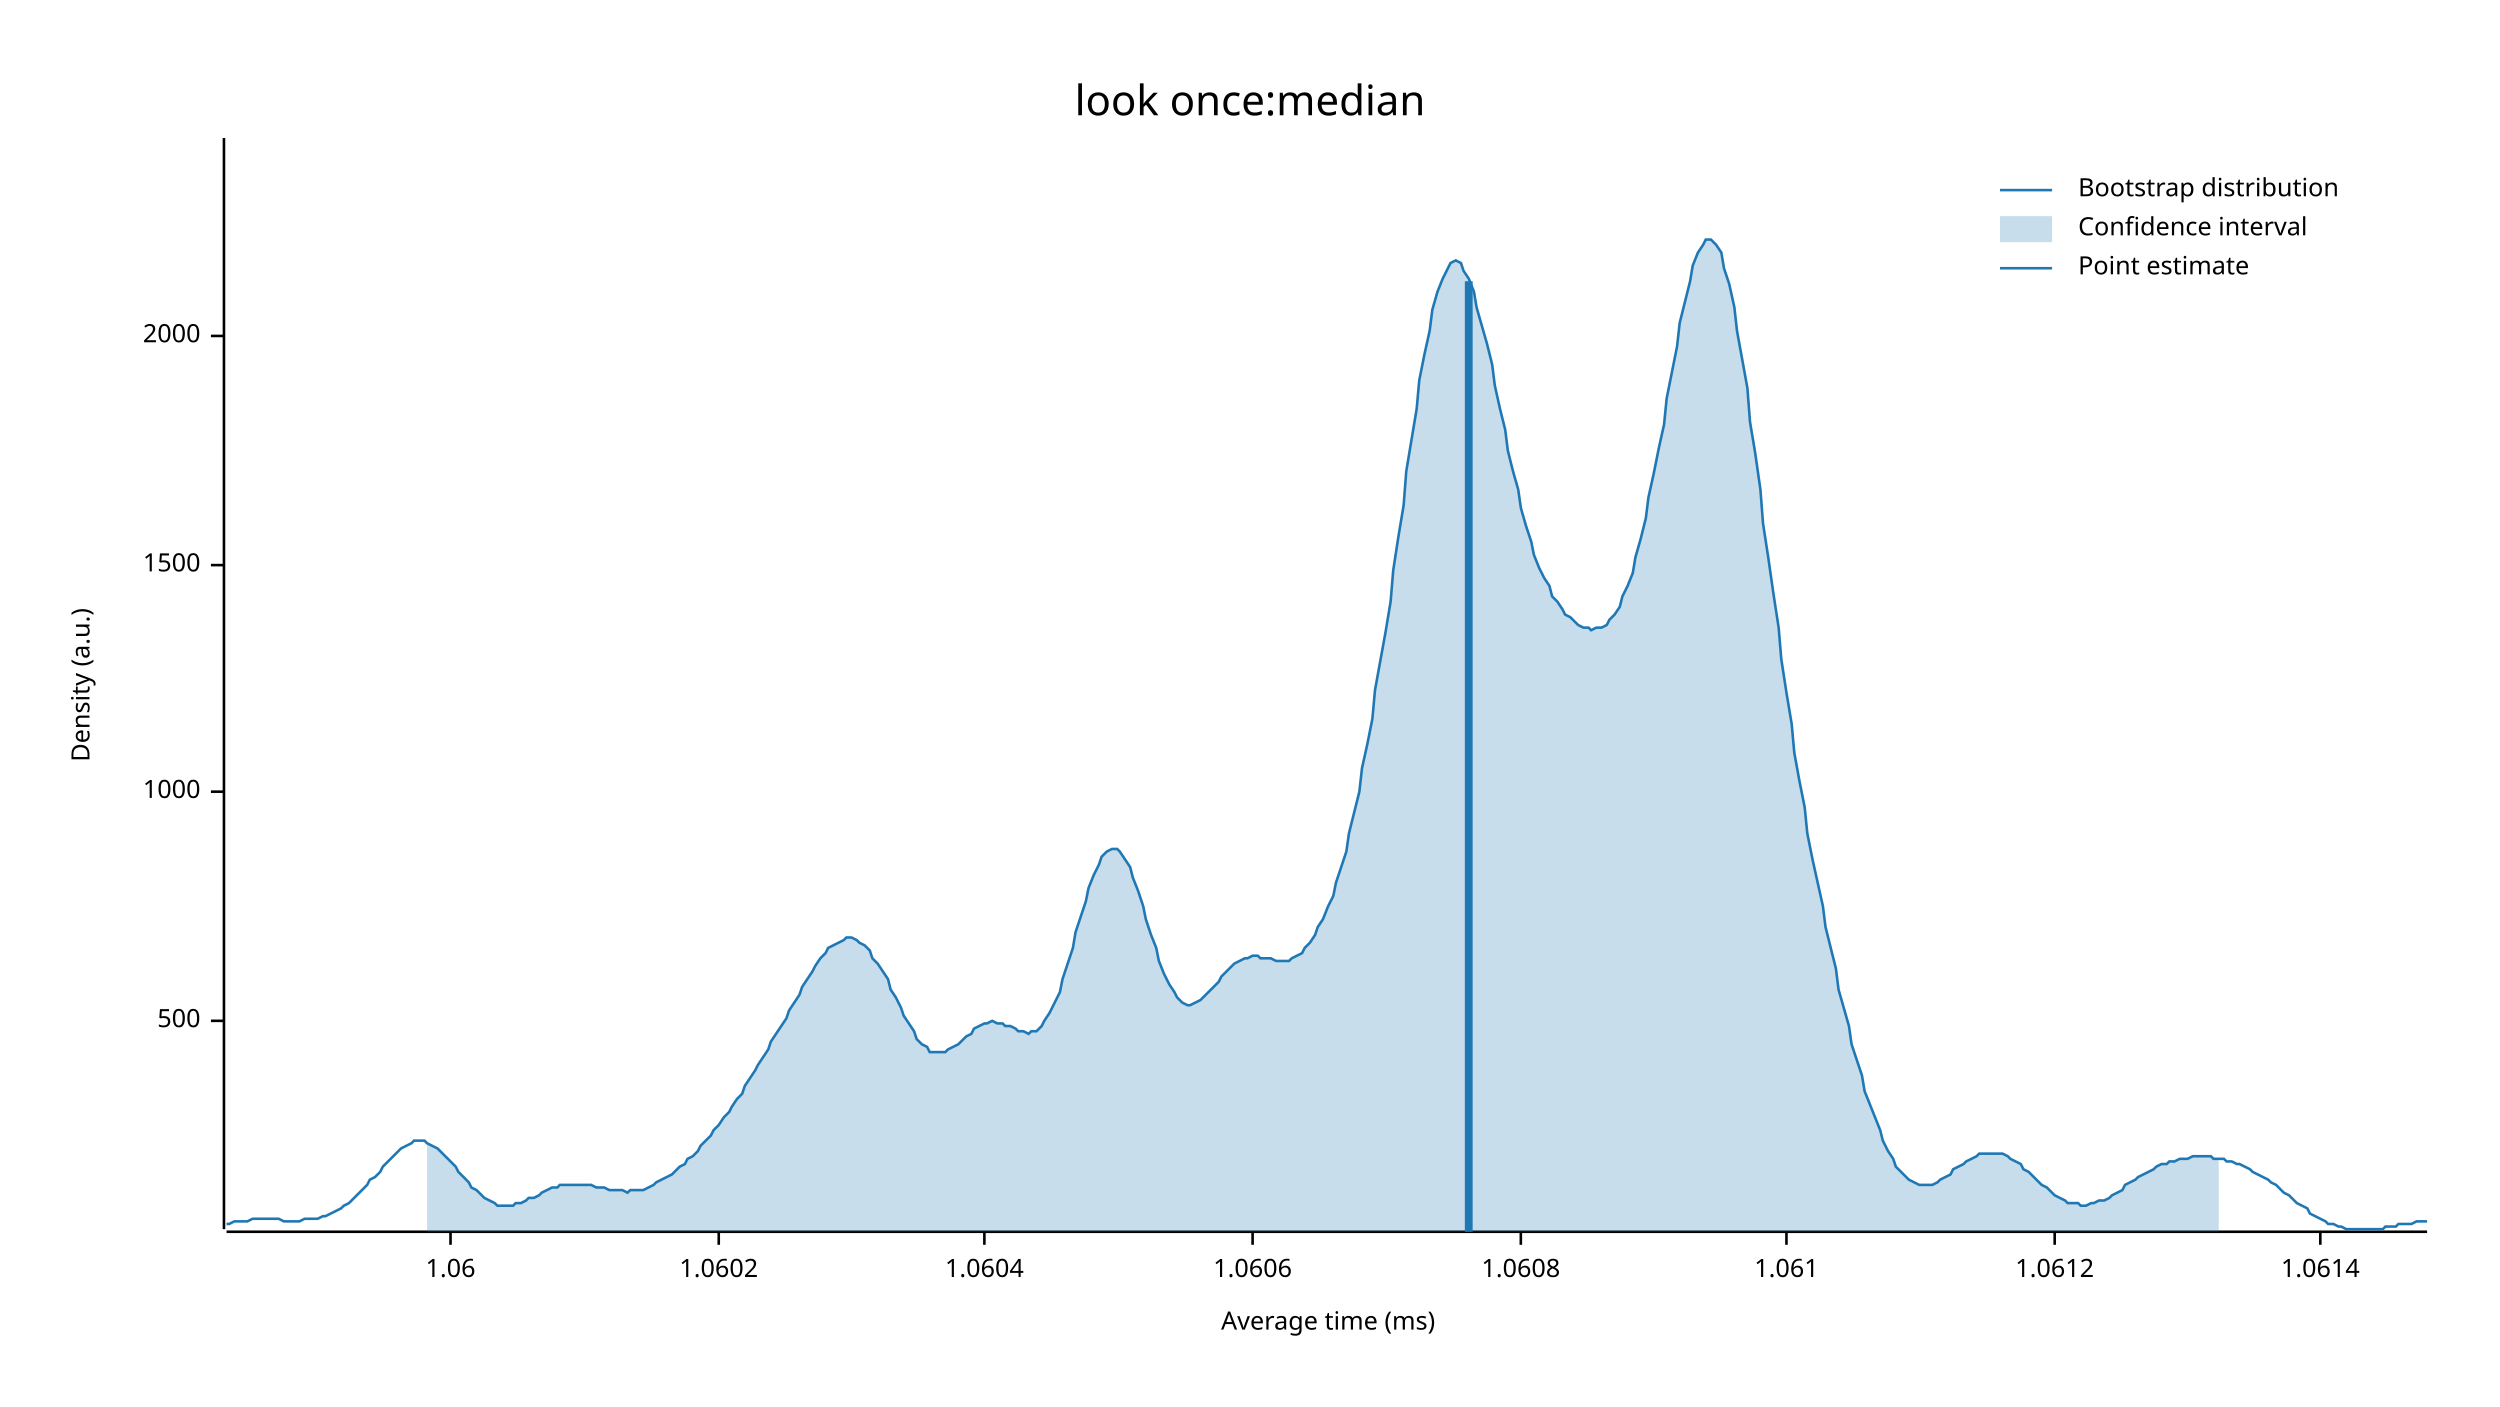
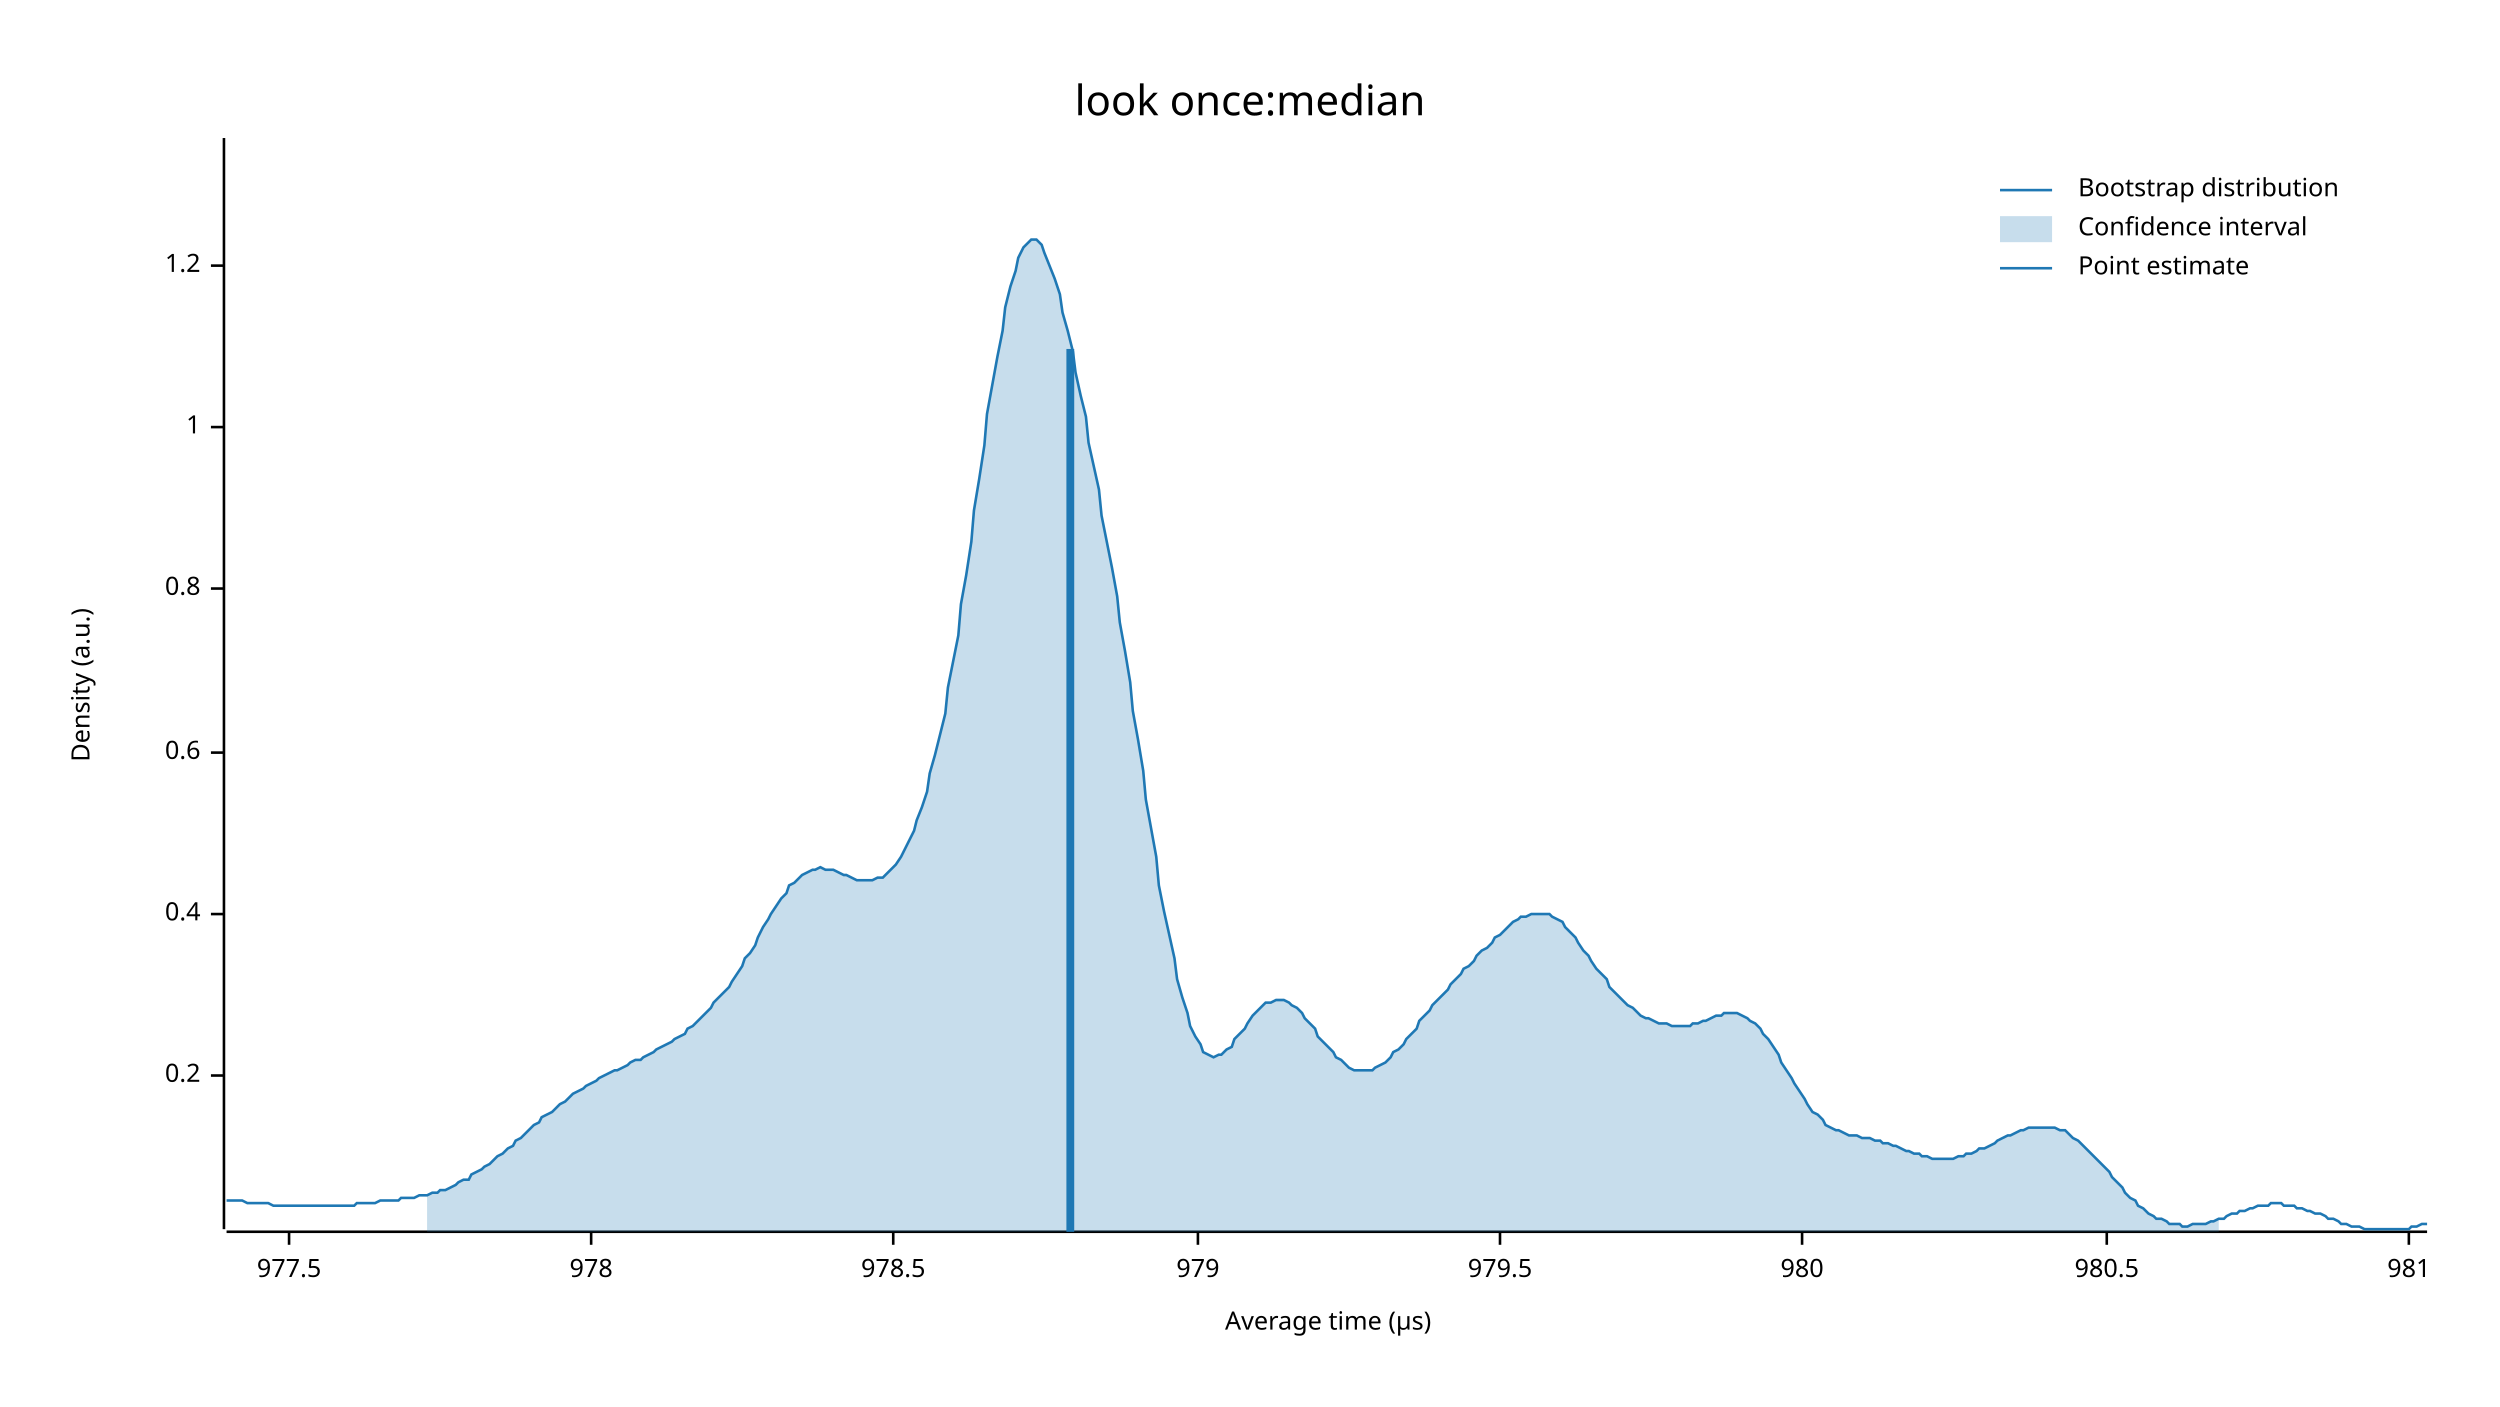
<svg xmlns="http://www.w3.org/2000/svg" width="960" height="540" viewBox="0 0 960 540">
  <text x="480" y="32" dy="0.76em" text-anchor="middle" font-family="sans-serif" font-size="16.129" opacity="1" fill="#000000">
look once:median
</text>
  <text x="27" y="263" dy="0.76em" text-anchor="middle" font-family="sans-serif" font-size="9.677" opacity="1" fill="#000000" transform="rotate(270, 27, 263)">
Density (a.u.)
</text>
  <text x="510" y="513" dy="-0.5ex" text-anchor="middle" font-family="sans-serif" font-size="9.677" opacity="1" fill="#000000">
- Average time (ms)
+ Average time (µs)
</text>
  <polyline fill="none" opacity="1" stroke="#000000" stroke-width="1" points="86,53 86,472 " />
-   <text x="77" y="392" dy="0.5ex" text-anchor="end" font-family="sans-serif" font-size="9.677" opacity="1" fill="#000000">
- 500
+   <text x="77" y="413" dy="0.5ex" text-anchor="end" font-family="sans-serif" font-size="9.677" opacity="1" fill="#000000">
+ 0.2
</text>
-   <polyline fill="none" opacity="1" stroke="#000000" stroke-width="1" points="81,392 86,392 " />
-   <text x="77" y="304" dy="0.5ex" text-anchor="end" font-family="sans-serif" font-size="9.677" opacity="1" fill="#000000">
- 1000
+   <polyline fill="none" opacity="1" stroke="#000000" stroke-width="1" points="81,413 86,413 " />
+   <text x="77" y="351" dy="0.5ex" text-anchor="end" font-family="sans-serif" font-size="9.677" opacity="1" fill="#000000">
+ 0.4
</text>
-   <polyline fill="none" opacity="1" stroke="#000000" stroke-width="1" points="81,304 86,304 " />
-   <text x="77" y="217" dy="0.5ex" text-anchor="end" font-family="sans-serif" font-size="9.677" opacity="1" fill="#000000">
- 1500
+   <polyline fill="none" opacity="1" stroke="#000000" stroke-width="1" points="81,351 86,351 " />
+   <text x="77" y="289" dy="0.5ex" text-anchor="end" font-family="sans-serif" font-size="9.677" opacity="1" fill="#000000">
+ 0.6
</text>
-   <polyline fill="none" opacity="1" stroke="#000000" stroke-width="1" points="81,217 86,217 " />
-   <text x="77" y="129" dy="0.5ex" text-anchor="end" font-family="sans-serif" font-size="9.677" opacity="1" fill="#000000">
- 2000
+   <polyline fill="none" opacity="1" stroke="#000000" stroke-width="1" points="81,289 86,289 " />
+   <text x="77" y="226" dy="0.5ex" text-anchor="end" font-family="sans-serif" font-size="9.677" opacity="1" fill="#000000">
+ 0.8
</text>
-   <polyline fill="none" opacity="1" stroke="#000000" stroke-width="1" points="81,129 86,129 " />
+   <polyline fill="none" opacity="1" stroke="#000000" stroke-width="1" points="81,226 86,226 " />
+   <text x="77" y="164" dy="0.5ex" text-anchor="end" font-family="sans-serif" font-size="9.677" opacity="1" fill="#000000">
+ 1
+ </text>
+   <polyline fill="none" opacity="1" stroke="#000000" stroke-width="1" points="81,164 86,164 " />
+   <text x="77" y="102" dy="0.5ex" text-anchor="end" font-family="sans-serif" font-size="9.677" opacity="1" fill="#000000">
+ 1.2
+ </text>
+   <polyline fill="none" opacity="1" stroke="#000000" stroke-width="1" points="81,102 86,102 " />
  <polyline fill="none" opacity="1" stroke="#000000" stroke-width="1" points="87,473 932,473 " />
-   <text x="173" y="483" dy="0.76em" text-anchor="middle" font-family="sans-serif" font-size="9.677" opacity="1" fill="#000000">
- 1.06
+   <text x="111" y="483" dy="0.76em" text-anchor="middle" font-family="sans-serif" font-size="9.677" opacity="1" fill="#000000">
+ 977.5
</text>
-   <polyline fill="none" opacity="1" stroke="#000000" stroke-width="1" points="173,473 173,478 " />
-   <text x="276" y="483" dy="0.76em" text-anchor="middle" font-family="sans-serif" font-size="9.677" opacity="1" fill="#000000">
- 1.0602
+   <polyline fill="none" opacity="1" stroke="#000000" stroke-width="1" points="111,473 111,478 " />
+   <text x="227" y="483" dy="0.76em" text-anchor="middle" font-family="sans-serif" font-size="9.677" opacity="1" fill="#000000">
+ 978
</text>
-   <polyline fill="none" opacity="1" stroke="#000000" stroke-width="1" points="276,473 276,478 " />
-   <text x="378" y="483" dy="0.76em" text-anchor="middle" font-family="sans-serif" font-size="9.677" opacity="1" fill="#000000">
- 1.0604
+   <polyline fill="none" opacity="1" stroke="#000000" stroke-width="1" points="227,473 227,478 " />
+   <text x="343" y="483" dy="0.76em" text-anchor="middle" font-family="sans-serif" font-size="9.677" opacity="1" fill="#000000">
+ 978.5
</text>
-   <polyline fill="none" opacity="1" stroke="#000000" stroke-width="1" points="378,473 378,478 " />
-   <text x="481" y="483" dy="0.76em" text-anchor="middle" font-family="sans-serif" font-size="9.677" opacity="1" fill="#000000">
- 1.0606
+   <polyline fill="none" opacity="1" stroke="#000000" stroke-width="1" points="343,473 343,478 " />
+   <text x="460" y="483" dy="0.76em" text-anchor="middle" font-family="sans-serif" font-size="9.677" opacity="1" fill="#000000">
+ 979
</text>
-   <polyline fill="none" opacity="1" stroke="#000000" stroke-width="1" points="481,473 481,478 " />
-   <text x="584" y="483" dy="0.76em" text-anchor="middle" font-family="sans-serif" font-size="9.677" opacity="1" fill="#000000">
- 1.0608
+   <polyline fill="none" opacity="1" stroke="#000000" stroke-width="1" points="460,473 460,478 " />
+   <text x="576" y="483" dy="0.76em" text-anchor="middle" font-family="sans-serif" font-size="9.677" opacity="1" fill="#000000">
+ 979.5
</text>
-   <polyline fill="none" opacity="1" stroke="#000000" stroke-width="1" points="584,473 584,478 " />
-   <text x="686" y="483" dy="0.76em" text-anchor="middle" font-family="sans-serif" font-size="9.677" opacity="1" fill="#000000">
- 1.061
+   <polyline fill="none" opacity="1" stroke="#000000" stroke-width="1" points="576,473 576,478 " />
+   <text x="692" y="483" dy="0.76em" text-anchor="middle" font-family="sans-serif" font-size="9.677" opacity="1" fill="#000000">
+ 980
</text>
-   <polyline fill="none" opacity="1" stroke="#000000" stroke-width="1" points="686,473 686,478 " />
-   <text x="789" y="483" dy="0.76em" text-anchor="middle" font-family="sans-serif" font-size="9.677" opacity="1" fill="#000000">
- 1.0612
+   <polyline fill="none" opacity="1" stroke="#000000" stroke-width="1" points="692,473 692,478 " />
+   <text x="809" y="483" dy="0.76em" text-anchor="middle" font-family="sans-serif" font-size="9.677" opacity="1" fill="#000000">
+ 980.5
</text>
-   <polyline fill="none" opacity="1" stroke="#000000" stroke-width="1" points="789,473 789,478 " />
-   <text x="891" y="483" dy="0.76em" text-anchor="middle" font-family="sans-serif" font-size="9.677" opacity="1" fill="#000000">
- 1.0614
+   <polyline fill="none" opacity="1" stroke="#000000" stroke-width="1" points="809,473 809,478 " />
+   <text x="925" y="483" dy="0.76em" text-anchor="middle" font-family="sans-serif" font-size="9.677" opacity="1" fill="#000000">
+ 981
</text>
-   <polyline fill="none" opacity="1" stroke="#000000" stroke-width="1" points="891,473 891,478 " />
-   <polyline fill="none" opacity="1" stroke="#1F78B4" stroke-width="1" points="87,470 88,470 90,469 92,469 93,469 95,469 97,468 98,468 100,468 102,468 103,468 105,468 107,468 109,469 110,469 112,469 114,469 115,469 117,468 119,468 120,468 122,468 124,467 125,467 127,466 129,465 131,464 132,463 134,462 136,460 137,459 139,457 141,455 142,453 144,452 146,450 147,448 149,446 151,444 153,442 154,441 156,440 158,439 159,438 161,438 163,438 164,439 166,440 168,441 169,442 171,444 173,446 175,448 176,450 178,452 180,454 181,456 183,457 185,459 186,460 188,461 190,462 191,463 193,463 195,463 197,463 198,462 200,462 202,461 203,460 205,460 207,459 208,458 210,457 212,456 214,456 215,455 217,455 219,455 220,455 222,455 224,455 225,455 227,455 229,456 230,456 232,456 234,457 236,457 237,457 239,457 241,458 242,457 244,457 246,457 247,457 249,456 251,455 252,454 254,453 256,452 258,451 259,450 261,448 263,447 264,445 266,444 268,442 269,440 271,438 273,436 274,434 276,432 278,429 280,427 281,425 283,422 285,420 286,417 288,414 290,411 291,409 293,406 295,403 296,400 298,397 300,394 302,391 303,388 305,385 307,382 308,379 310,376 312,373 313,371 315,368 317,366 318,364 320,363 322,362 324,361 325,360 327,360 329,361 330,362 332,363 334,365 335,368 337,370 339,373 341,376 342,380 344,383 346,387 347,390 349,393 351,396 352,399 354,401 356,402 357,404 359,404 361,404 363,404 364,403 366,402 368,401 369,400 371,398 373,397 374,395 376,394 378,393 379,393 381,392 383,393 385,393 386,394 388,394 390,395 391,396 393,396 395,397 396,396 398,396 400,394 401,392 403,389 405,385 407,381 408,376 410,370 412,364 413,358 415,352 417,346 418,341 420,336 422,332 423,329 425,327 427,326 429,326 430,327 432,330 434,333 435,337 437,342 439,348 440,353 442,359 444,364 445,369 447,374 449,378 451,381 452,383 454,385 456,386 457,386 459,385 461,384 462,383 464,381 466,379 468,377 469,375 471,373 473,371 474,370 476,369 478,368 479,368 481,367 483,367 484,368 486,368 488,368 490,369 491,369 493,369 495,369 496,368 498,367 500,366 501,364 503,362 505,359 506,356 508,353 510,348 512,344 513,339 515,333 517,327 518,320 520,312 522,304 523,295 525,286 527,276 528,265 530,254 532,243 534,231 535,219 537,206 539,194 540,181 542,169 544,157 545,146 547,136 549,127 550,119 552,112 554,107 556,103 557,101 559,100 561,101 562,104 564,107 566,112 567,118 569,125 571,132 573,140 574,148 576,157 578,165 579,173 581,181 583,188 584,195 586,202 588,208 589,213 591,218 593,222 595,225 596,229 598,231 600,234 601,236 603,237 605,239 606,240 608,241 610,241 611,242 613,241 615,241 617,240 618,238 620,236 622,233 623,229 625,225 627,220 628,214 630,207 632,199 633,191 635,182 637,172 639,163 640,153 642,143 644,133 645,124 647,116 649,108 650,102 652,97 654,94 655,92 657,92 659,94 661,97 662,103 664,109 666,118 667,127 669,138 671,149 672,162 674,174 676,188 677,201 679,214 681,228 683,241 684,253 686,266 688,278 689,289 691,300 693,310 694,320 696,330 698,339 700,348 701,356 703,364 705,372 706,380 708,387 710,394 711,401 713,407 715,413 716,419 718,424 720,429 722,434 723,438 725,442 727,445 728,448 730,450 732,452 733,453 735,454 737,455 738,455 740,455 742,455 744,454 745,453 747,452 749,451 750,449 752,448 754,447 755,446 757,445 759,444 760,443 762,443 764,443 766,443 767,443 769,443 771,444 772,445 774,446 776,447 777,449 779,450 781,452 782,453 784,455 786,456 788,458 789,459 791,460 793,461 794,462 796,462 798,462 799,463 801,463 803,462 804,462 806,461 808,461 810,460 811,459 813,458 815,457 816,455 818,454 820,453 821,452 823,451 825,450 827,449 828,448 830,447 832,447 833,446 835,446 837,445 838,445 840,445 842,444 843,444 845,444 847,444 849,444 850,445 852,445 854,445 855,446 857,446 859,447 860,447 862,448 864,449 865,450 867,451 869,452 871,453 872,454 874,455 876,457 877,458 879,459 881,461 882,462 884,463 886,464 887,466 889,467 891,468 893,469 894,470 896,470 898,471 899,471 901,472 903,472 904,472 906,472 908,472 909,472 911,472 913,472 915,472 916,471 918,471 920,471 921,470 923,470 925,470 926,470 928,469 930,469 932,469 " />
-   <polygon opacity="0.25" fill="#1F78B4" points="164,439 166,440 168,441 169,442 171,444 173,446 175,448 176,450 178,452 180,454 181,456 183,457 185,459 186,460 188,461 190,462 191,463 193,463 195,463 197,463 198,462 200,462 202,461 203,460 205,460 207,459 208,458 210,457 212,456 214,456 215,455 217,455 219,455 220,455 222,455 224,455 225,455 227,455 229,456 230,456 232,456 234,457 236,457 237,457 239,457 241,458 242,457 244,457 246,457 247,457 249,456 251,455 252,454 254,453 256,452 258,451 259,450 261,448 263,447 264,445 266,444 268,442 269,440 271,438 273,436 274,434 276,432 278,429 280,427 281,425 283,422 285,420 286,417 288,414 290,411 291,409 293,406 295,403 296,400 298,397 300,394 302,391 303,388 305,385 307,382 308,379 310,376 312,373 313,371 315,368 317,366 318,364 320,363 322,362 324,361 325,360 327,360 329,361 330,362 332,363 334,365 335,368 337,370 339,373 341,376 342,380 344,383 346,387 347,390 349,393 351,396 352,399 354,401 356,402 357,404 359,404 361,404 363,404 364,403 366,402 368,401 369,400 371,398 373,397 374,395 376,394 378,393 379,393 381,392 383,393 385,393 386,394 388,394 390,395 391,396 393,396 395,397 396,396 398,396 400,394 401,392 403,389 405,385 407,381 408,376 410,370 412,364 413,358 415,352 417,346 418,341 420,336 422,332 423,329 425,327 427,326 429,326 430,327 432,330 434,333 435,337 437,342 439,348 440,353 442,359 444,364 445,369 447,374 449,378 451,381 452,383 454,385 456,386 457,386 459,385 461,384 462,383 464,381 466,379 468,377 469,375 471,373 473,371 474,370 476,369 478,368 479,368 481,367 483,367 484,368 486,368 488,368 490,369 491,369 493,369 495,369 496,368 498,367 500,366 501,364 503,362 505,359 506,356 508,353 510,348 512,344 513,339 515,333 517,327 518,320 520,312 522,304 523,295 525,286 527,276 528,265 530,254 532,243 534,231 535,219 537,206 539,194 540,181 542,169 544,157 545,146 547,136 549,127 550,119 552,112 554,107 556,103 557,101 559,100 561,101 562,104 564,107 566,112 567,118 569,125 571,132 573,140 574,148 576,157 578,165 579,173 581,181 583,188 584,195 586,202 588,208 589,213 591,218 593,222 595,225 596,229 598,231 600,234 601,236 603,237 605,239 606,240 608,241 610,241 611,242 613,241 615,241 617,240 618,238 620,236 622,233 623,229 625,225 627,220 628,214 630,207 632,199 633,191 635,182 637,172 639,163 640,153 642,143 644,133 645,124 647,116 649,108 650,102 652,97 654,94 655,92 657,92 659,94 661,97 662,103 664,109 666,118 667,127 669,138 671,149 672,162 674,174 676,188 677,201 679,214 681,228 683,241 684,253 686,266 688,278 689,289 691,300 693,310 694,320 696,330 698,339 700,348 701,356 703,364 705,372 706,380 708,387 710,394 711,401 713,407 715,413 716,419 718,424 720,429 722,434 723,438 725,442 727,445 728,448 730,450 732,452 733,453 735,454 737,455 738,455 740,455 742,455 744,454 745,453 747,452 749,451 750,449 752,448 754,447 755,446 757,445 759,444 760,443 762,443 764,443 766,443 767,443 769,443 771,444 772,445 774,446 776,447 777,449 779,450 781,452 782,453 784,455 786,456 788,458 789,459 791,460 793,461 794,462 796,462 798,462 799,463 801,463 803,462 804,462 806,461 808,461 810,460 811,459 813,458 815,457 816,455 818,454 820,453 821,452 823,451 825,450 827,449 828,448 830,447 832,447 833,446 835,446 837,445 838,445 840,445 842,444 843,444 845,444 847,444 849,444 850,445 852,445 852,473 164,473 " />
-   <polyline fill="none" opacity="1" stroke="#1F78B4" stroke-width="3" points="564,473 564,108 " />
+   <polyline fill="none" opacity="1" stroke="#000000" stroke-width="1" points="925,473 925,478 " />
+   <polyline fill="none" opacity="1" stroke="#1F78B4" stroke-width="1" points="87,461 88,461 90,461 92,461 93,461 95,462 97,462 98,462 100,462 102,462 103,462 105,463 107,463 109,463 110,463 112,463 114,463 115,463 117,463 119,463 120,463 122,463 124,463 125,463 127,463 129,463 131,463 132,463 134,463 136,463 137,462 139,462 141,462 142,462 144,462 146,461 147,461 149,461 151,461 153,461 154,460 156,460 158,460 159,460 161,459 163,459 164,459 166,458 168,458 169,457 171,457 173,456 175,455 176,454 178,453 180,453 181,451 183,450 185,449 186,448 188,447 190,445 191,444 193,443 195,441 197,440 198,438 200,437 202,435 203,434 205,432 207,431 208,429 210,428 212,427 214,425 215,424 217,423 219,421 220,420 222,419 224,418 225,417 227,416 229,415 230,414 232,413 234,412 236,411 237,411 239,410 241,409 242,408 244,407 246,407 247,406 249,405 251,404 252,403 254,402 256,401 258,400 259,399 261,398 263,397 264,395 266,394 268,392 269,391 271,389 273,387 274,385 276,383 278,381 280,379 281,377 283,374 285,371 286,368 288,366 290,363 291,360 293,356 295,353 296,351 298,348 300,345 302,343 303,340 305,339 307,337 308,336 310,335 312,334 313,334 315,333 317,334 318,334 320,334 322,335 324,336 325,336 327,337 329,338 330,338 332,338 334,338 335,338 337,337 339,337 341,335 342,334 344,332 346,329 347,327 349,323 351,319 352,315 354,310 356,304 357,297 359,290 361,282 363,274 364,264 366,254 368,244 369,232 371,221 373,208 374,196 376,184 378,171 379,159 381,148 383,137 385,127 386,118 388,110 390,104 391,99 393,95 395,93 396,92 398,92 400,94 401,97 403,102 405,107 407,113 408,120 410,127 412,135 413,143 415,152 417,160 418,170 420,179 422,188 423,198 425,208 427,218 429,229 430,239 432,250 434,262 435,273 437,284 439,296 440,307 442,318 444,329 445,340 447,350 449,359 451,368 452,376 454,383 456,389 457,394 459,398 461,401 462,404 464,405 466,406 468,405 469,405 471,403 473,402 474,399 476,397 478,395 479,393 481,390 483,388 484,387 486,385 488,385 490,384 491,384 493,384 495,385 496,386 498,387 500,389 501,391 503,393 505,395 506,398 508,400 510,402 512,404 513,406 515,407 517,409 518,410 520,411 522,411 523,411 525,411 527,411 528,410 530,409 532,408 534,406 535,404 537,403 539,401 540,399 542,397 544,395 545,392 547,390 549,388 550,386 552,384 554,382 556,380 557,378 559,376 561,374 562,372 564,371 566,369 567,367 569,365 571,364 573,362 574,360 576,359 578,357 579,356 581,354 583,353 584,352 586,352 588,351 589,351 591,351 593,351 595,351 596,352 598,353 600,354 601,356 603,358 605,360 606,362 608,365 610,367 611,369 613,372 615,374 617,376 618,379 620,381 622,383 623,384 625,386 627,387 628,388 630,390 632,391 633,391 635,392 637,393 639,393 640,393 642,394 644,394 645,394 647,394 649,394 650,393 652,393 654,392 655,392 657,391 659,390 661,390 662,389 664,389 666,389 667,389 669,390 671,391 672,392 674,393 676,395 677,397 679,399 681,402 683,405 684,408 686,411 688,414 689,416 691,419 693,422 694,424 696,427 698,428 700,430 701,432 703,433 705,434 706,434 708,435 710,436 711,436 713,436 715,437 716,437 718,437 720,438 722,438 723,439 725,439 727,440 728,440 730,441 732,442 733,442 735,443 737,443 738,444 740,444 742,445 744,445 745,445 747,445 749,445 750,445 752,444 754,444 755,443 757,443 759,442 760,441 762,441 764,440 766,439 767,438 769,437 771,436 772,436 774,435 776,434 777,434 779,433 781,433 782,433 784,433 786,433 788,433 789,433 791,434 793,434 794,435 796,437 798,438 799,439 801,441 803,443 804,444 806,446 808,448 810,450 811,452 813,454 815,456 816,458 818,460 820,461 821,463 823,464 825,466 827,467 828,468 830,468 832,469 833,470 835,470 837,470 838,471 840,471 842,470 843,470 845,470 847,470 849,469 850,469 852,468 854,468 855,467 857,466 859,466 860,465 862,465 864,464 865,464 867,463 869,463 871,463 872,462 874,462 876,462 877,463 879,463 881,463 882,464 884,464 886,465 887,465 889,466 891,466 893,467 894,468 896,468 898,469 899,470 901,470 903,471 904,471 906,471 908,472 909,472 911,472 913,472 915,472 916,472 918,472 920,472 921,472 923,472 925,472 926,471 928,471 930,470 932,470 " />
+   <polygon opacity="0.25" fill="#1F78B4" points="164,459 166,458 168,458 169,457 171,457 173,456 175,455 176,454 178,453 180,453 181,451 183,450 185,449 186,448 188,447 190,445 191,444 193,443 195,441 197,440 198,438 200,437 202,435 203,434 205,432 207,431 208,429 210,428 212,427 214,425 215,424 217,423 219,421 220,420 222,419 224,418 225,417 227,416 229,415 230,414 232,413 234,412 236,411 237,411 239,410 241,409 242,408 244,407 246,407 247,406 249,405 251,404 252,403 254,402 256,401 258,400 259,399 261,398 263,397 264,395 266,394 268,392 269,391 271,389 273,387 274,385 276,383 278,381 280,379 281,377 283,374 285,371 286,368 288,366 290,363 291,360 293,356 295,353 296,351 298,348 300,345 302,343 303,340 305,339 307,337 308,336 310,335 312,334 313,334 315,333 317,334 318,334 320,334 322,335 324,336 325,336 327,337 329,338 330,338 332,338 334,338 335,338 337,337 339,337 341,335 342,334 344,332 346,329 347,327 349,323 351,319 352,315 354,310 356,304 357,297 359,290 361,282 363,274 364,264 366,254 368,244 369,232 371,221 373,208 374,196 376,184 378,171 379,159 381,148 383,137 385,127 386,118 388,110 390,104 391,99 393,95 395,93 396,92 398,92 400,94 401,97 403,102 405,107 407,113 408,120 410,127 412,135 413,143 415,152 417,160 418,170 420,179 422,188 423,198 425,208 427,218 429,229 430,239 432,250 434,262 435,273 437,284 439,296 440,307 442,318 444,329 445,340 447,350 449,359 451,368 452,376 454,383 456,389 457,394 459,398 461,401 462,404 464,405 466,406 468,405 469,405 471,403 473,402 474,399 476,397 478,395 479,393 481,390 483,388 484,387 486,385 488,385 490,384 491,384 493,384 495,385 496,386 498,387 500,389 501,391 503,393 505,395 506,398 508,400 510,402 512,404 513,406 515,407 517,409 518,410 520,411 522,411 523,411 525,411 527,411 528,410 530,409 532,408 534,406 535,404 537,403 539,401 540,399 542,397 544,395 545,392 547,390 549,388 550,386 552,384 554,382 556,380 557,378 559,376 561,374 562,372 564,371 566,369 567,367 569,365 571,364 573,362 574,360 576,359 578,357 579,356 581,354 583,353 584,352 586,352 588,351 589,351 591,351 593,351 595,351 596,352 598,353 600,354 601,356 603,358 605,360 606,362 608,365 610,367 611,369 613,372 615,374 617,376 618,379 620,381 622,383 623,384 625,386 627,387 628,388 630,390 632,391 633,391 635,392 637,393 639,393 640,393 642,394 644,394 645,394 647,394 649,394 650,393 652,393 654,392 655,392 657,391 659,390 661,390 662,389 664,389 666,389 667,389 669,390 671,391 672,392 674,393 676,395 677,397 679,399 681,402 683,405 684,408 686,411 688,414 689,416 691,419 693,422 694,424 696,427 698,428 700,430 701,432 703,433 705,434 706,434 708,435 710,436 711,436 713,436 715,437 716,437 718,437 720,438 722,438 723,439 725,439 727,440 728,440 730,441 732,442 733,442 735,443 737,443 738,444 740,444 742,445 744,445 745,445 747,445 749,445 750,445 752,444 754,444 755,443 757,443 759,442 760,441 762,441 764,440 766,439 767,438 769,437 771,436 772,436 774,435 776,434 777,434 779,433 781,433 782,433 784,433 786,433 788,433 789,433 791,434 793,434 794,435 796,437 798,438 799,439 801,441 803,443 804,444 806,446 808,448 810,450 811,452 813,454 815,456 816,458 818,460 820,461 821,463 823,464 825,466 827,467 828,468 830,468 832,469 833,470 835,470 837,470 838,471 840,471 842,470 843,470 845,470 847,470 849,469 850,469 852,468 852,473 164,473 " />
+   <polyline fill="none" opacity="1" stroke="#1F78B4" stroke-width="3" points="411,473 411,134 " />
  <text x="798" y="68" dy="0.76em" text-anchor="start" font-family="sans-serif" font-size="9.677" opacity="1" fill="#000000">
Bootstrap distribution
</text>
  <text x="798" y="83" dy="0.76em" text-anchor="start" font-family="sans-serif" font-size="9.677" opacity="1" fill="#000000">
Confidence interval
</text>
  <text x="798" y="98" dy="0.76em" text-anchor="start" font-family="sans-serif" font-size="9.677" opacity="1" fill="#000000">
Point estimate
</text>
  <polyline fill="none" opacity="1" stroke="#1F78B4" stroke-width="1" points="768,73 788,73 " />
  <rect x="768" y="83" width="20" height="10" opacity="0.25" fill="#1F78B4" stroke="none" />
  <polyline fill="none" opacity="1" stroke="#1F78B4" stroke-width="1" points="768,103 788,103 " />
</svg>
